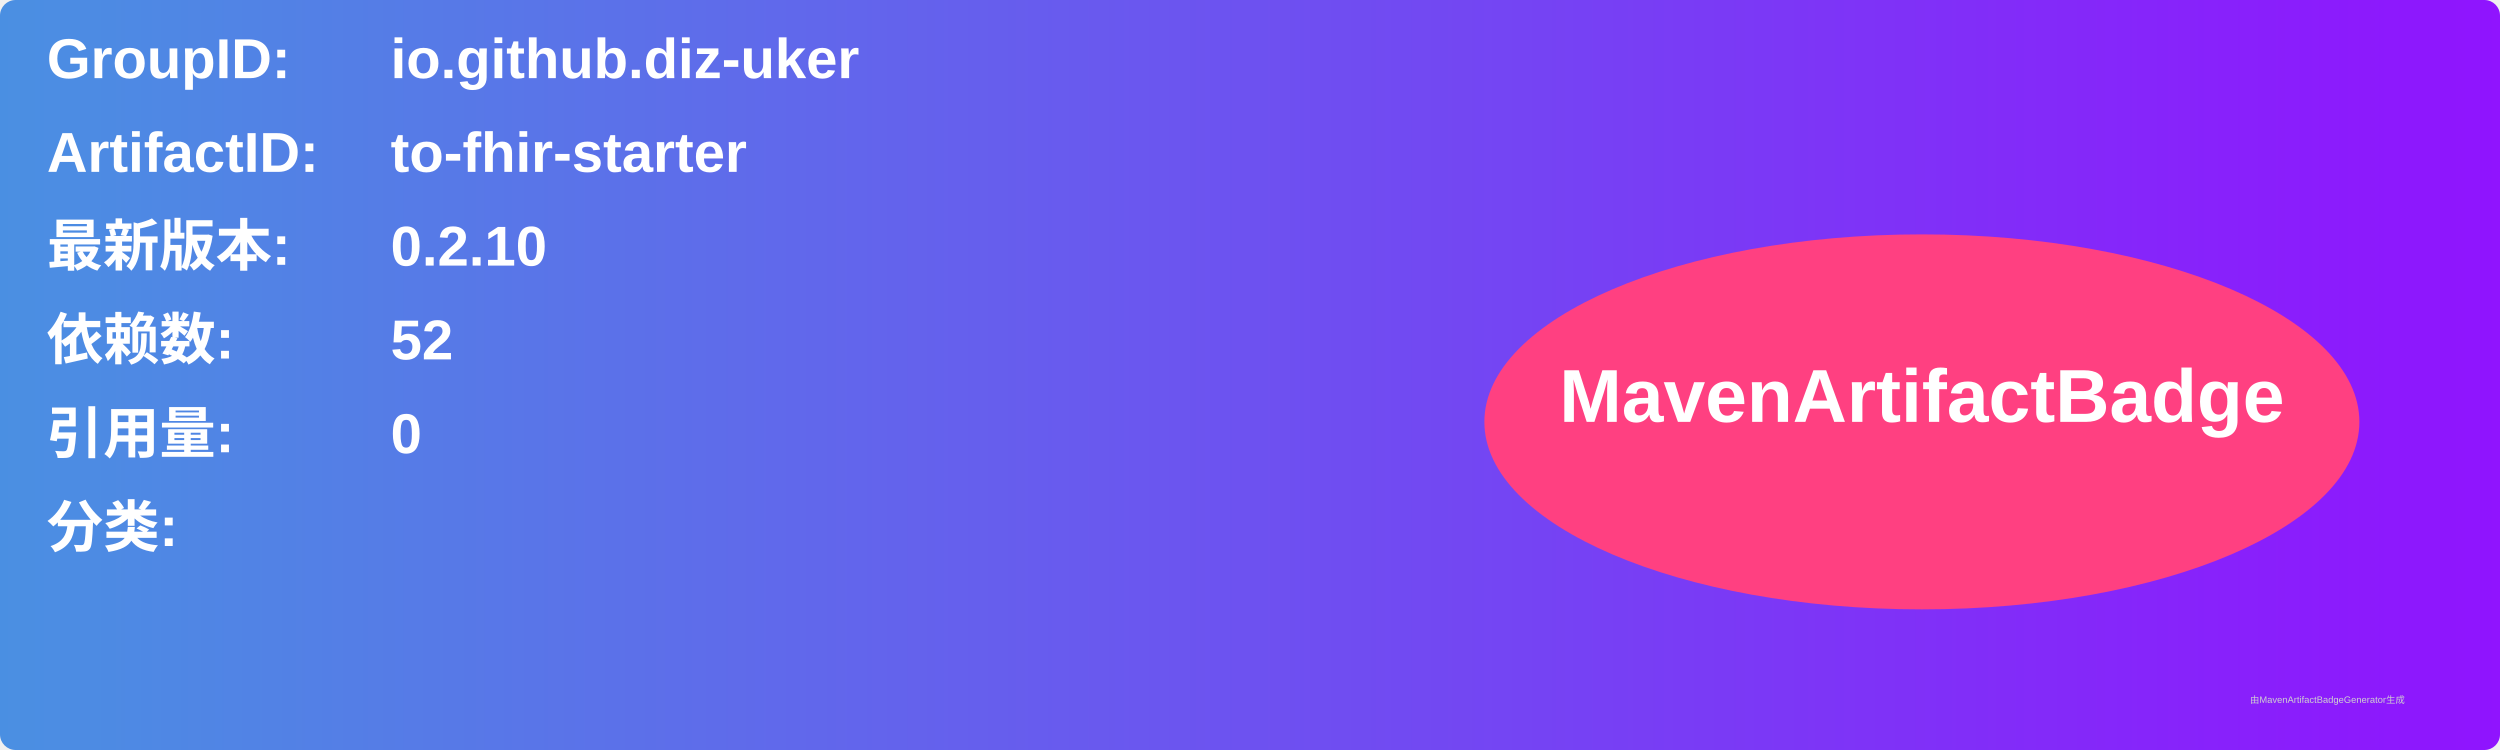
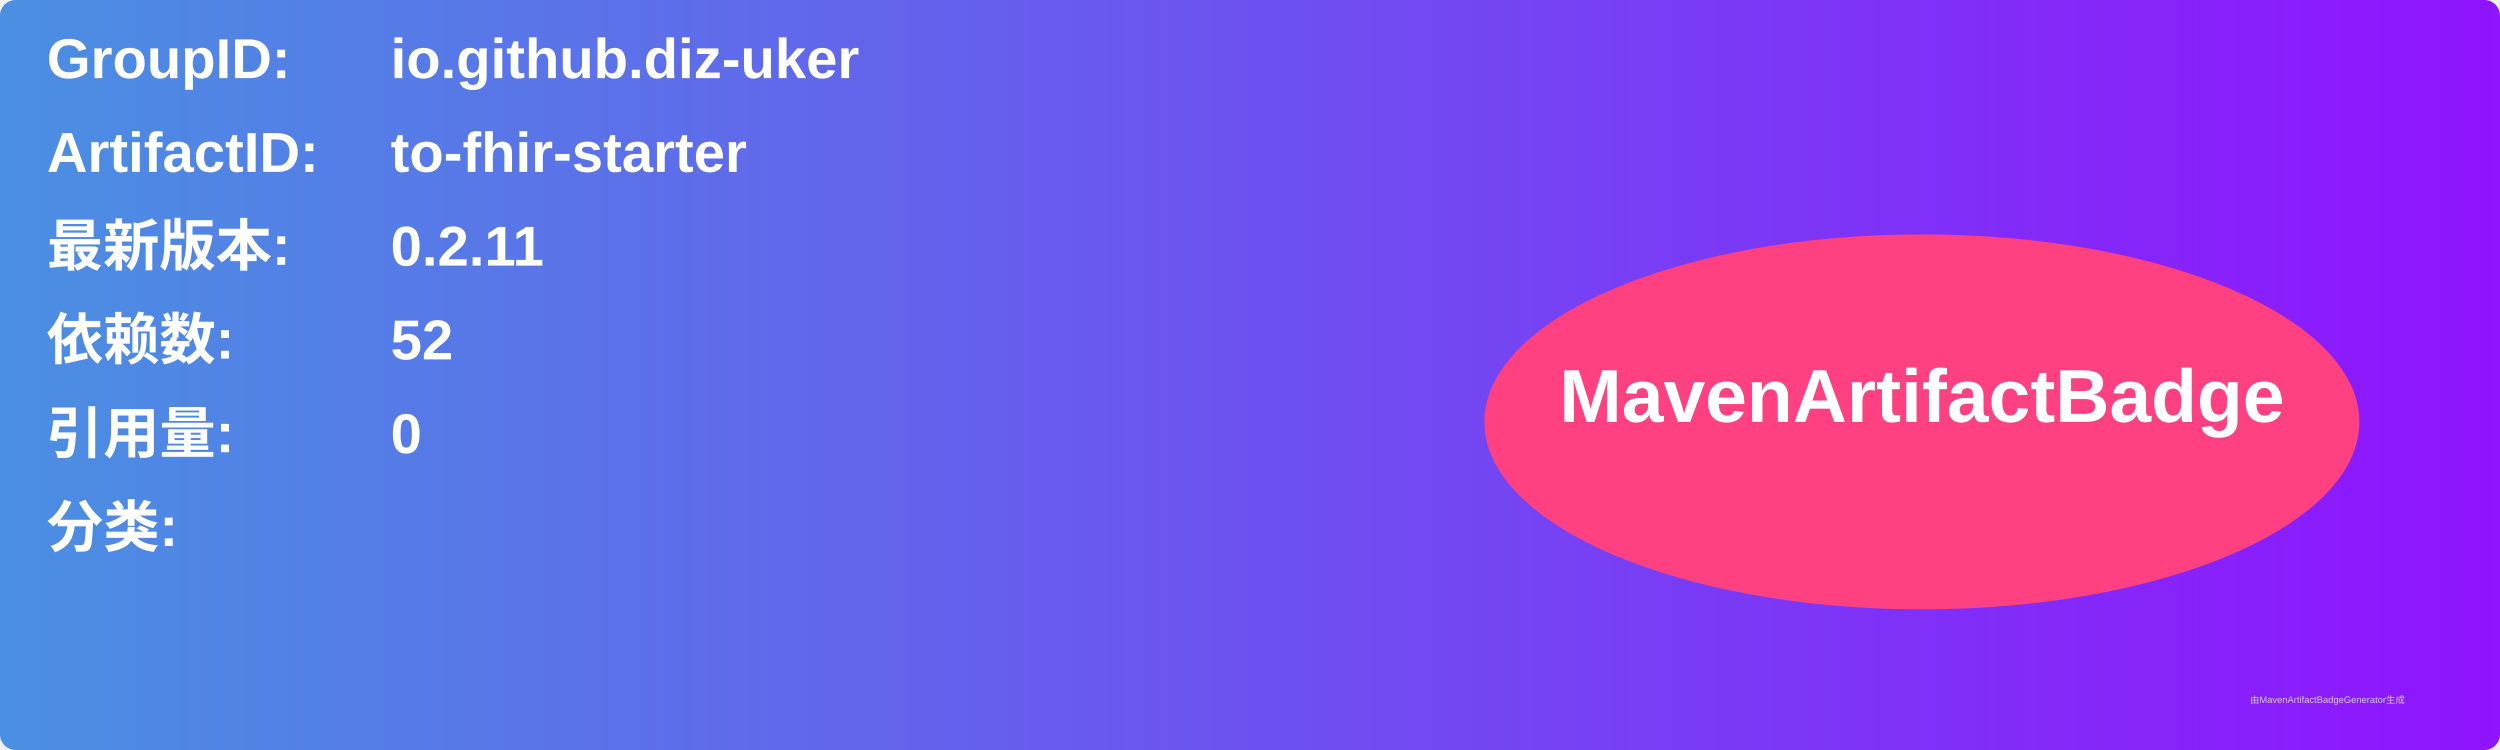
<svg xmlns="http://www.w3.org/2000/svg" width="800" height="240" viewBox="0 0 800 240">
  <linearGradient id="grad" x1="0%" y1="0%" x2="100%" y2="0%">
    <stop offset="0%" stop-color="#4a90e2" />
    <stop offset="100%" stop-color="#9013fe" />
  </linearGradient>
  <rect width="100%" height="100%" rx="5" ry="5" fill="url(#grad)" />
  <g transform="translate(15, 15)">
    <text x="0" y="10" font-family="Arial" font-size="18" fill="white" font-weight="bold" width="260">GroupID:</text>
    <text x="110" y="10" font-family="Arial" font-size="18" fill="white" font-weight="bold" width="460">io.github.diz-uker</text>
    <text x="0" y="40" font-family="Arial" font-size="18" fill="white" font-weight="bold" width="260">ArtifactID:</text>
    <text x="110" y="40" font-family="Arial" font-size="18" fill="white" font-weight="bold" width="460">to-fhir-starter</text>
    <text x="0" y="70" font-family="Arial" font-size="18" fill="white" font-weight="bold">最新版本:</text>
    <text x="110" y="70" font-family="Arial" font-size="18" fill="white" font-weight="bold">
-       <tspan font-weight="bold">0.2.10</tspan>
+       <tspan font-weight="bold">0.2.11</tspan>
    </text>
    <text x="0" y="100" font-family="Arial" font-size="18" fill="white" font-weight="bold">依赖数: </text>
    <text x="110" y="100" font-family="Arial" font-size="18" fill="white">
      <tspan font-weight="bold">52</tspan>
    </text>
    <text x="0" y="130" font-family="Arial" font-size="18" fill="white" font-weight="bold">引用量: </text>
    <text x="110" y="130" font-family="Arial" font-size="18" fill="white">
      <tspan font-weight="bold">0</tspan>
    </text>
    <text x="0" y="160" font-family="Arial" font-size="18" fill="white" font-weight="bold">分类:</text>
    <text x="10" y="190" font-family="Arial" font-size="10" fill="white">
      <tspan font-weight="bold" />
    </text>
    <ellipse cx="600" cy="120" rx="140" ry="60" fill="#ff4081" />
    <text x="600" y="120" text-anchor="middle" font-family="Arial" font-size="24" fill="white" font-weight="bold">MavenArtifactBadge</text>
  </g>
  <text x="720" y="225" font-family="Arial" font-size="3" fill="#d0d0d0">由MavenArtifactBadgeGenerator生成</text>
</svg>
